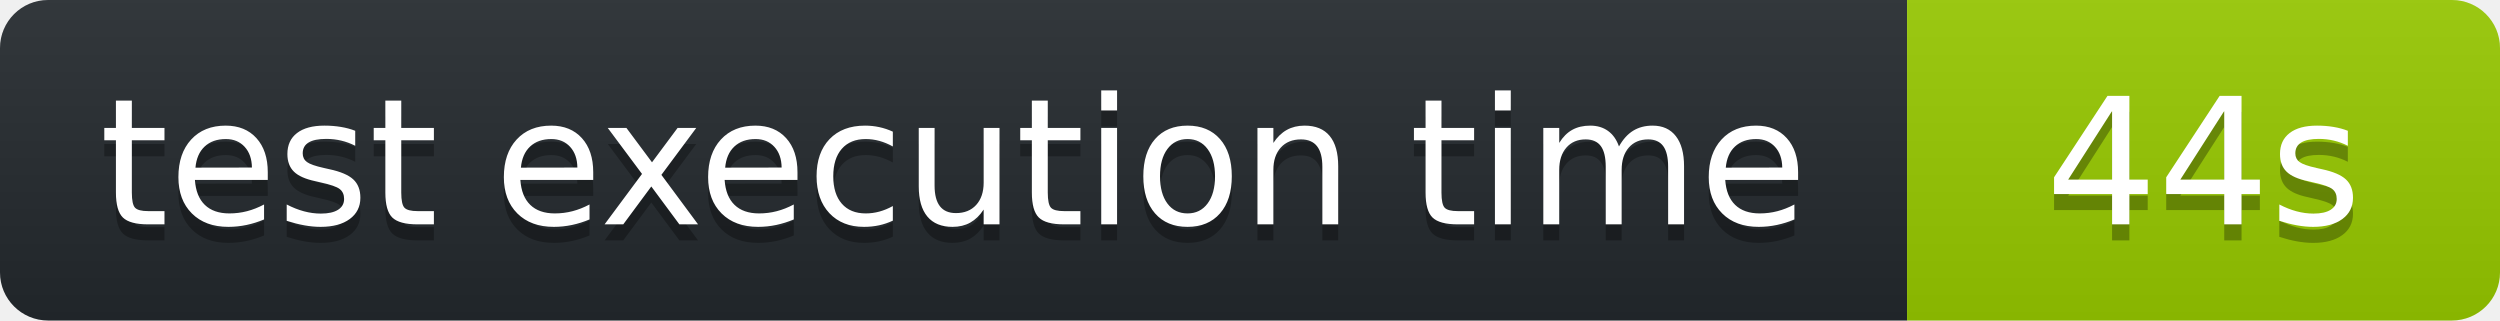
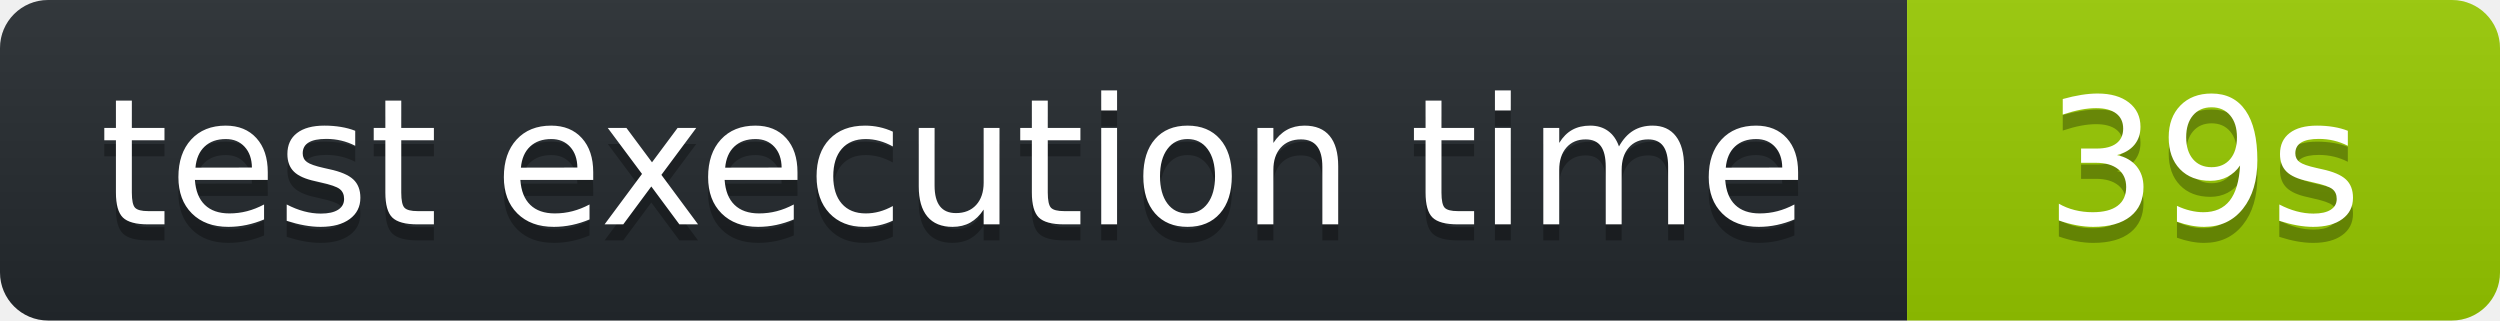
<svg xmlns="http://www.w3.org/2000/svg" width="156" height="20" role="img" aria-label="octocov::badge">
  <linearGradient id="s" x2="0" y2="100%">
    <stop offset="0" stop-color="#bbb" stop-opacity=".1" />
    <stop offset="1" stop-opacity=".1" />
  </linearGradient>
  <clipPath id="r">
    <rect width="156" height="20" rx="3" fill="#fff" />
  </clipPath>
  <g clip-path="url(#r)">
    <rect width="119" height="20" fill="#24292E" />
    <rect x="119" width="37" height="20" fill="#97CA00" />
    <rect width="156" height="20" fill="url(#s)" />
  </g>
  <g fill="#fff" text-anchor="middle" font-family="Verdana,Geneva,DejaVu Sans,sans-serif" text-rendering="geometricPrecision" font-size="110">
    <text aria-hidden="true" x="595" y="150" fill="#010101" fill-opacity=".3" transform="scale(.1)">test execution time</text>
    <text x="595" y="140" transform="scale(.1)" fill="#fff">test execution time</text>
-     <text aria-hidden="true" x="1375" y="150" fill="#010101" fill-opacity=".3" transform="scale(.1)">44s</text>
-     <text x="1375" y="140" transform="scale(.1)" fill="#fff">44s</text>
+     <text aria-hidden="true" x="1375" y="150" fill="#010101" fill-opacity=".3" transform="scale(.1)">39s</text>
+     <text x="1375" y="140" transform="scale(.1)" fill="#fff">39s</text>
  </g>
</svg>
